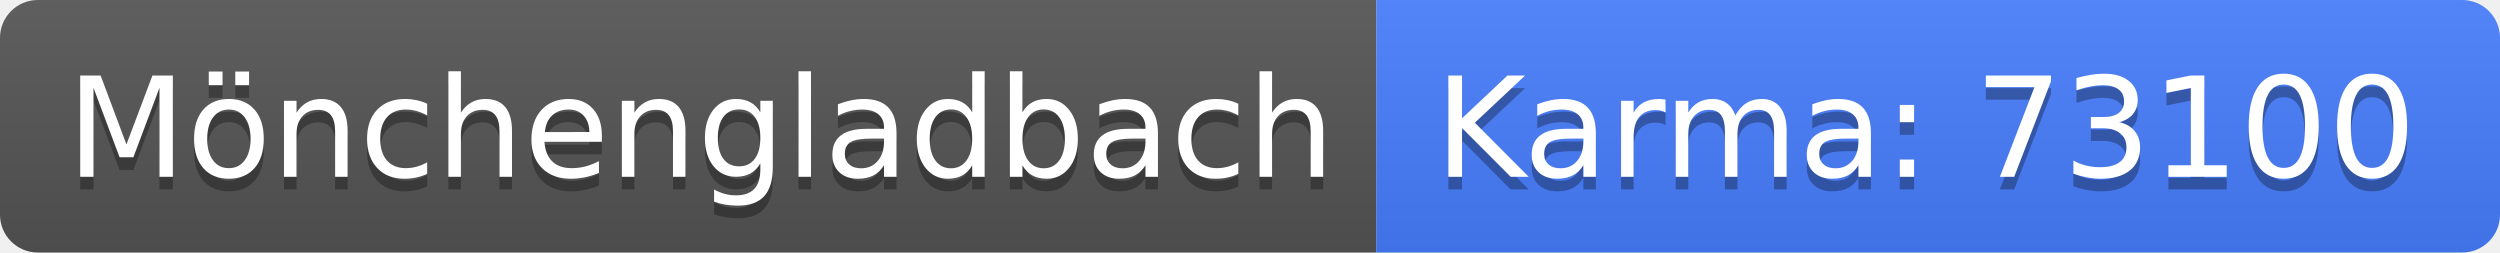
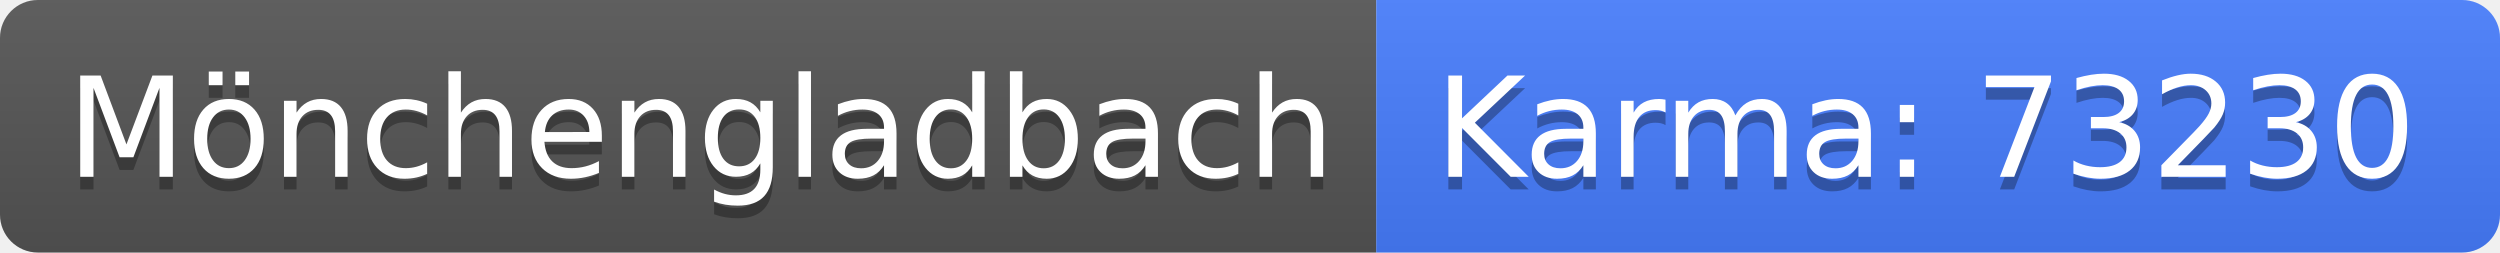
<svg xmlns="http://www.w3.org/2000/svg" width="198" height="20">
  <linearGradient id="b" x2="0" y2="100%">
    <stop offset="0" stop-color="#bbb" stop-opacity=".1" />
    <stop offset="1" stop-opacity=".1" />
  </linearGradient>
  <clipPath id="a">
    <rect width="198" height="20" rx="3" fill="#fff" />
  </clipPath>
  <g clip-path="url(#a)">
    <path fill="#555" d="M0 0h109v20H0z" />
    <path fill="#477eff" d="M109 0h89v20H109z" />
    <path fill="url(#b)" d="M0 0h198v20H0z" />
  </g>
  <g fill="#fff" text-anchor="middle" font-family="DejaVu Sans,Verdana,Geneva,sans-serif" font-size="110">
    <text x="555" y="150" fill="#010101" fill-opacity=".3" transform="scale(.1)" textLength="990">Mönchengladbach</text>
    <text x="555" y="140" transform="scale(.1)" textLength="990">Mönchengladbach</text>
-     <text x="1525" y="150" fill="#010101" fill-opacity=".3" transform="scale(.1)" textLength="790">Karma: 73100</text>
-     <text x="1525" y="140" transform="scale(.1)" textLength="790">Karma: 73100</text>
+     <text x="1525" y="150" fill="#010101" fill-opacity=".3" transform="scale(.1)" textLength="790">Karma: 73230</text>
+     <text x="1525" y="140" transform="scale(.1)" textLength="790">Karma: 73230</text>
  </g>
</svg>
